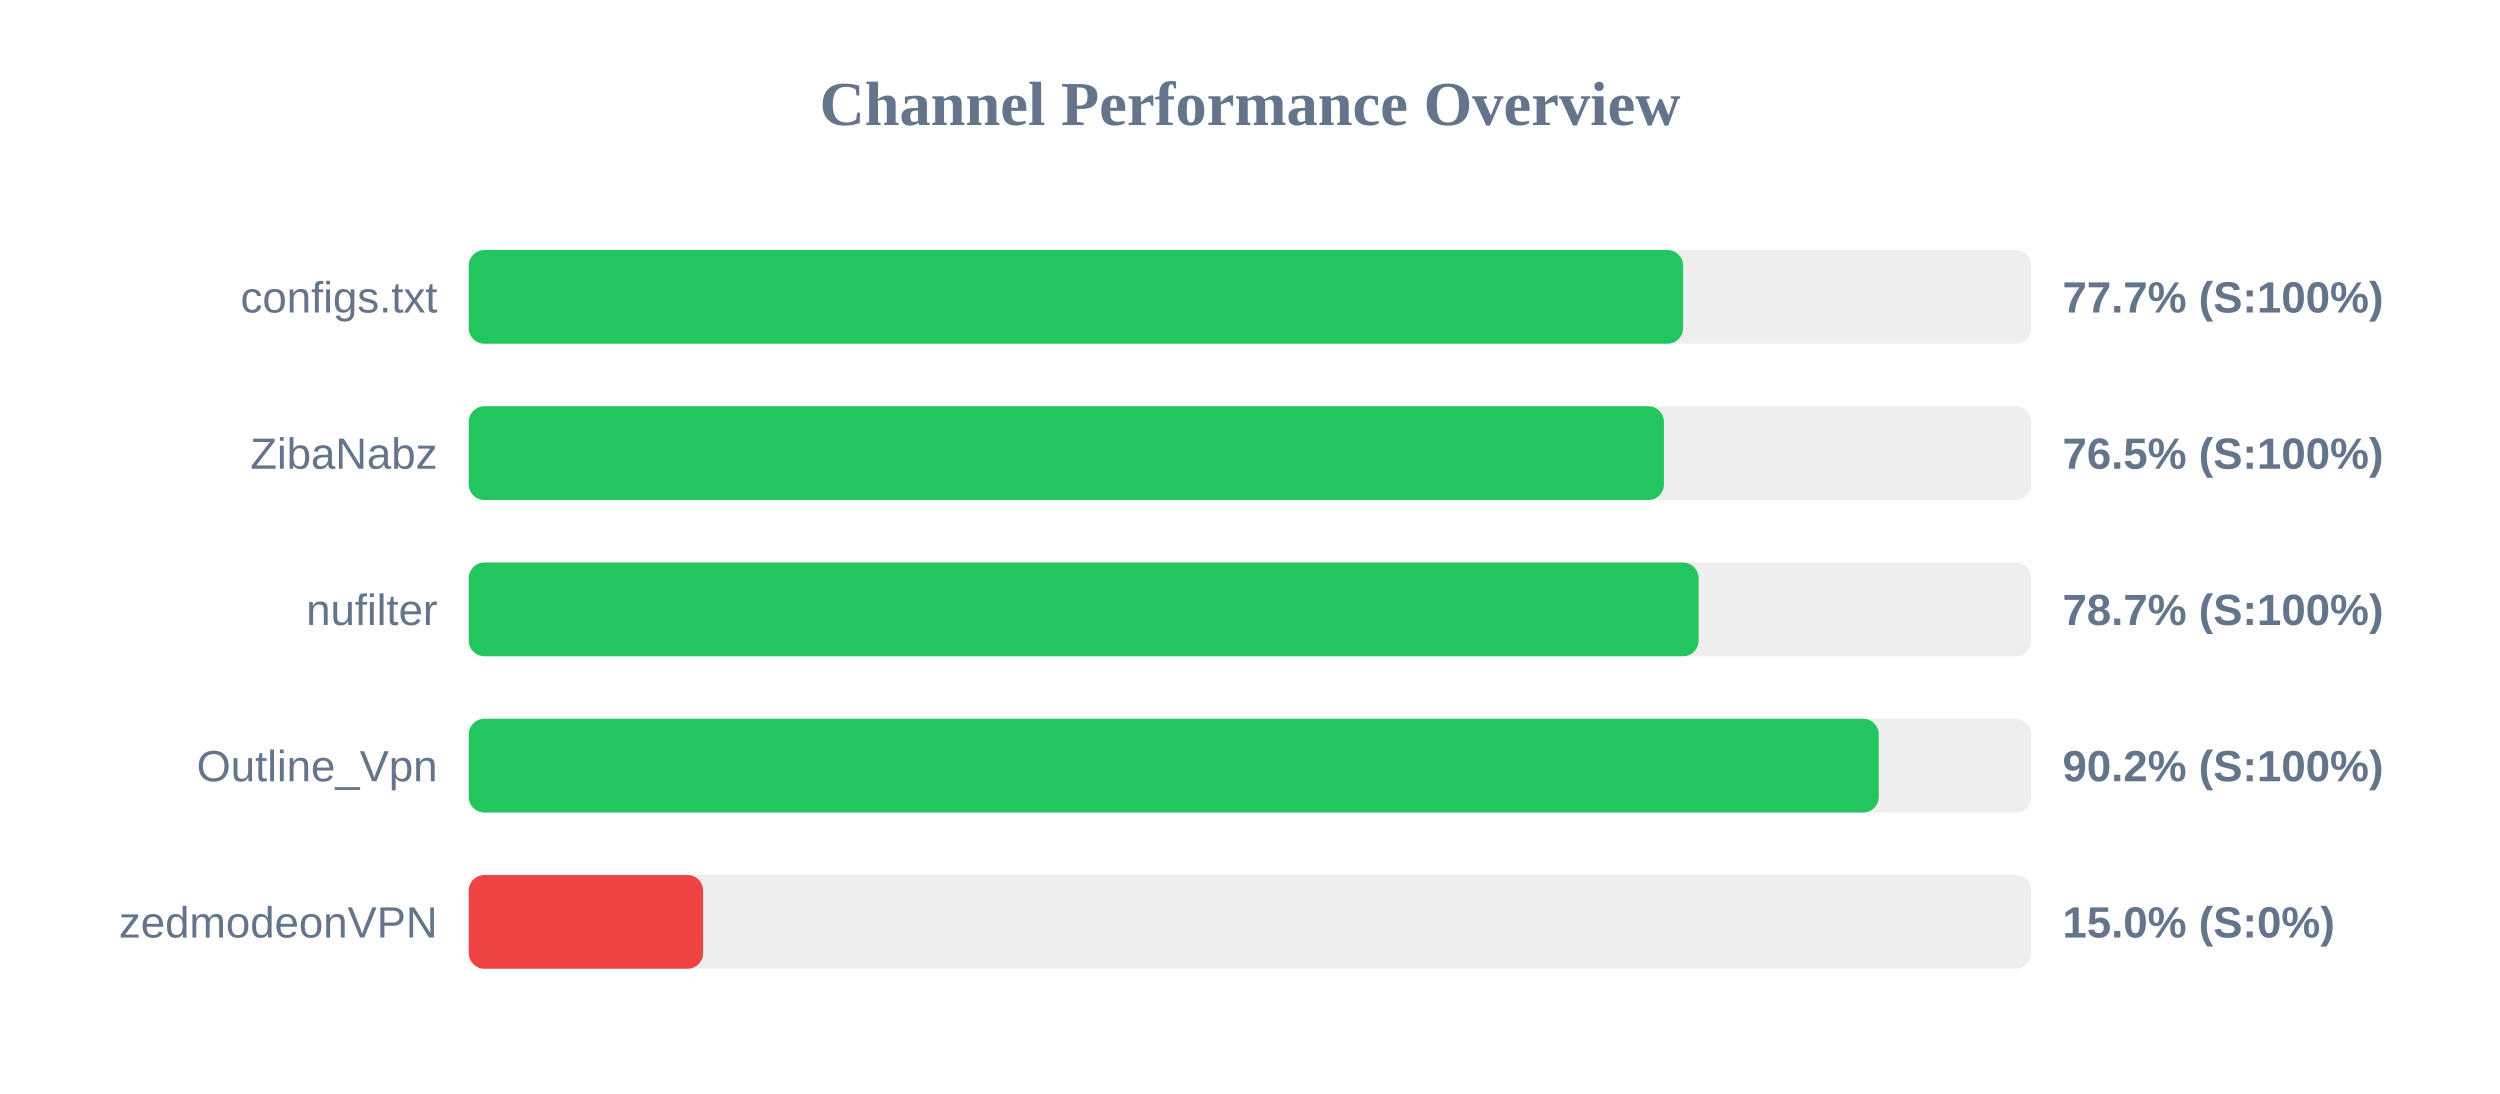
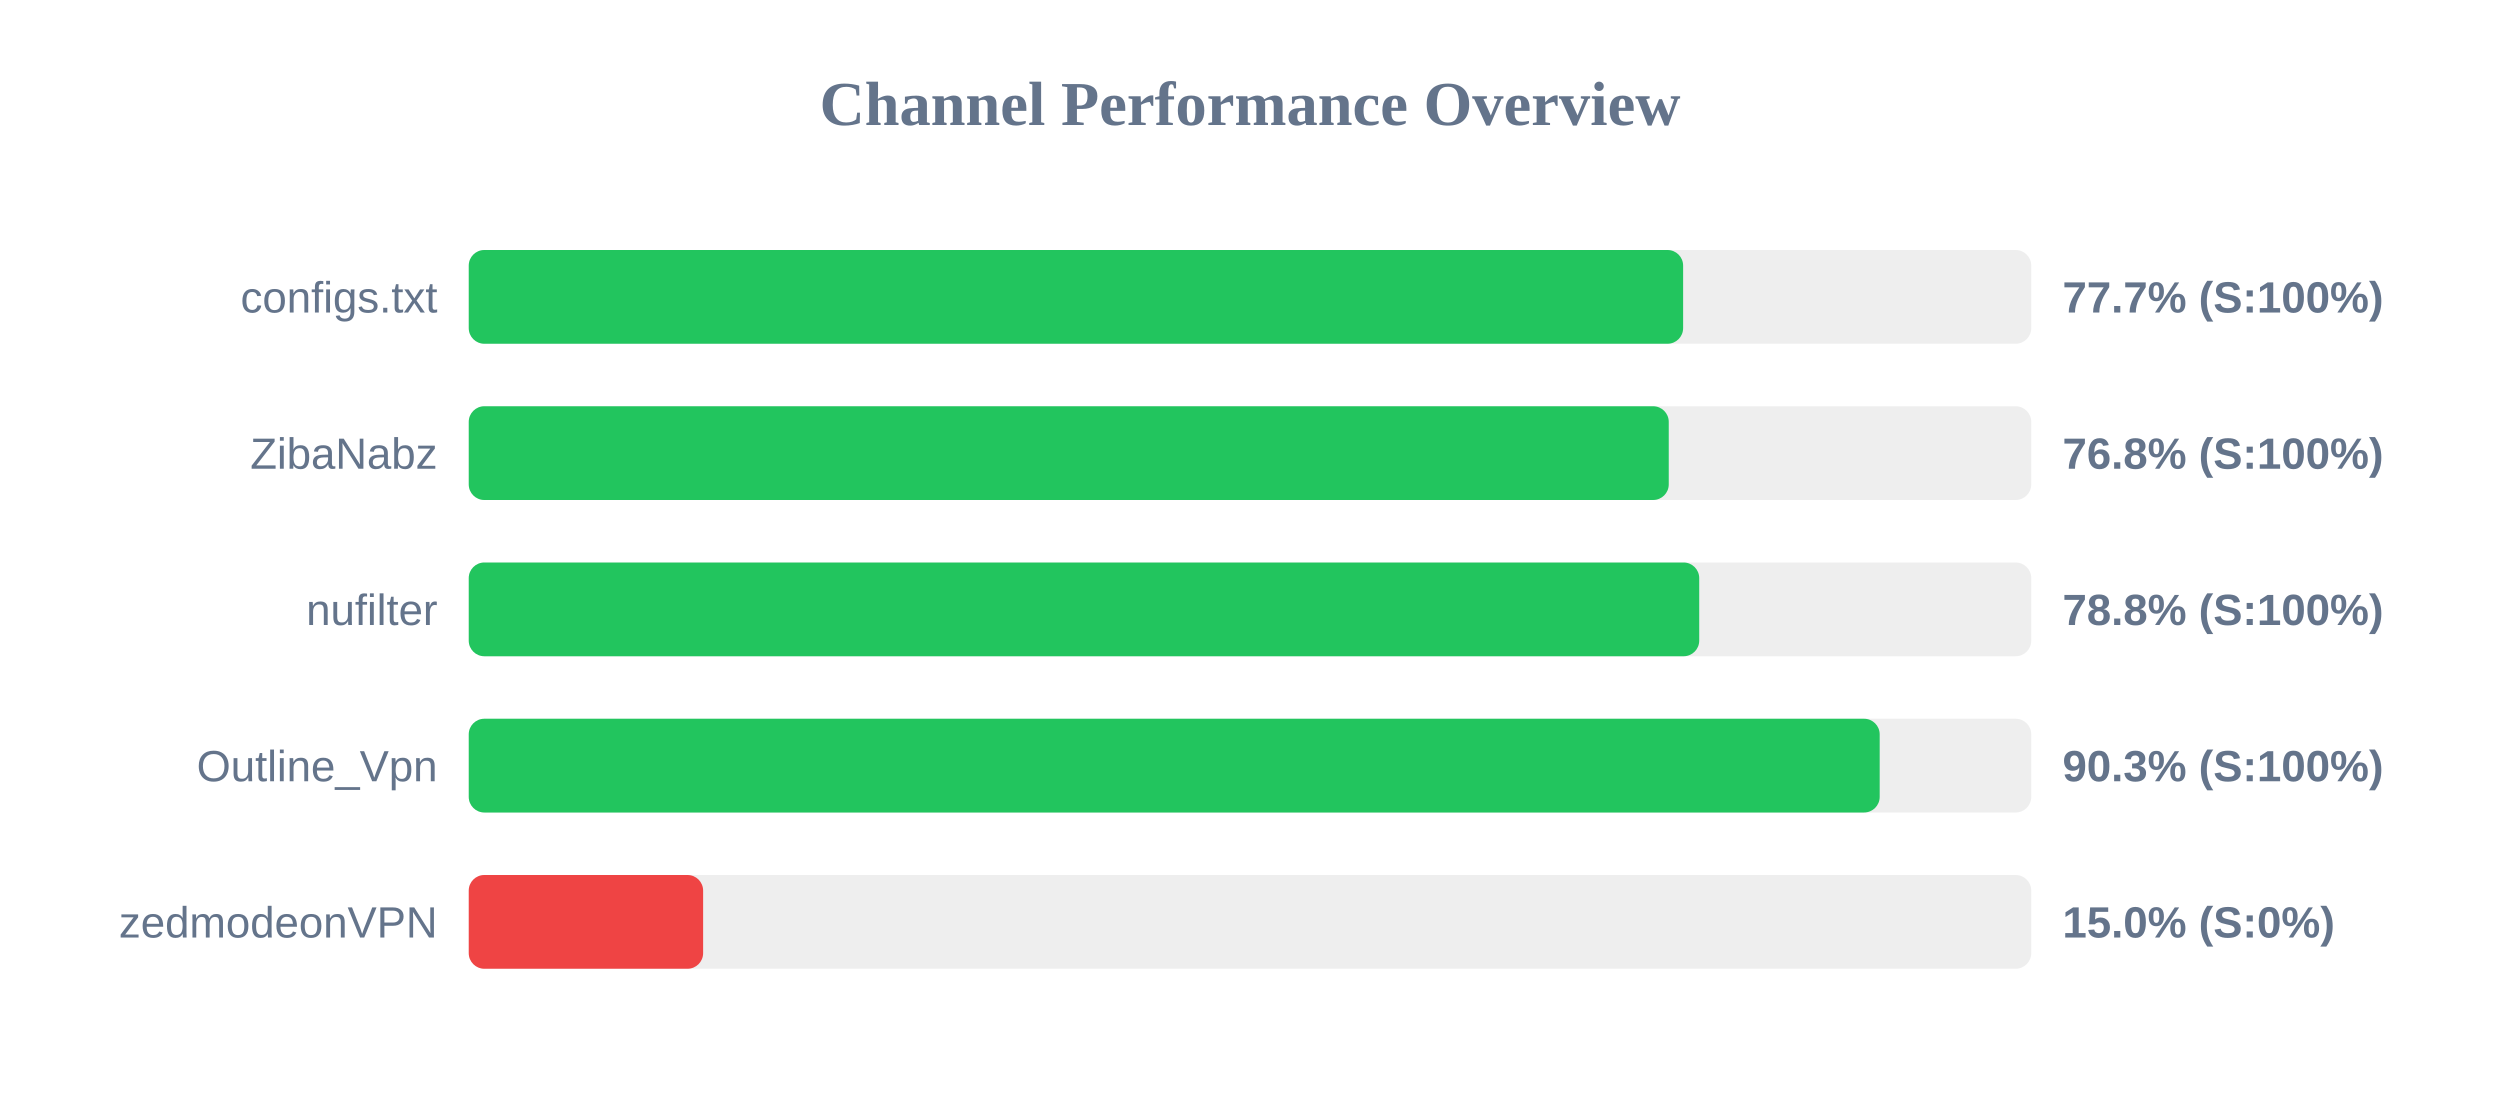
<svg xmlns="http://www.w3.org/2000/svg" width="800" height="350" version="1.1">
  <style>
        .row { font: 14px Arial; fill: #64748b; }
        .score { font: bold 14px Arial; fill: #64748b; }
    </style>
  <text x="400" y="40" text-anchor="middle" font-size="20px" font-weight="bold" fill="#64748b">Channel Performance Overview</text>
  <rect x="150" y="80" width="500" height="30" fill="#eee" rx="5" />
  <rect x="150" y="80" width="388.6" height="30" fill="#22c55e" rx="5" />
  <text x="140" y="100" text-anchor="end" class="row">configs.txt</text>
  <text x="660" y="100" text-anchor="start" class="score">77.7% (S:100%)</text>
  <rect x="150" y="130" width="500" height="30" fill="#eee" rx="5" />
-   <rect x="150" y="130" width="382.45" height="30" fill="#22c55e" rx="5" />
+   <rect x="150" y="130" width="384.0" height="30" fill="#22c55e" rx="5" />
  <text x="140" y="150" text-anchor="end" class="row">ZibaNabz</text>
-   <text x="660" y="150" text-anchor="start" class="score">76.5% (S:100%)</text>
+   <text x="660" y="150" text-anchor="start" class="score">76.8% (S:100%)</text>
  <rect x="150" y="180" width="500" height="30" fill="#eee" rx="5" />
-   <rect x="150" y="180" width="393.55" height="30" fill="#22c55e" rx="5" />
+   <rect x="150" y="180" width="393.75" height="30" fill="#22c55e" rx="5" />
  <text x="140" y="200" text-anchor="end" class="row">nufilter</text>
-   <text x="660" y="200" text-anchor="start" class="score">78.7% (S:100%)</text>
+   <text x="660" y="200" text-anchor="start" class="score">78.8% (S:100%)</text>
  <rect x="150" y="230" width="500" height="30" fill="#eee" rx="5" />
-   <rect x="150" y="230" width="451.2" height="30" fill="#22c55e" rx="5" />
+   <rect x="150" y="230" width="451.5" height="30" fill="#22c55e" rx="5" />
  <text x="140" y="250" text-anchor="end" class="row">Outline_Vpn</text>
-   <text x="660" y="250" text-anchor="start" class="score">90.2% (S:100%)</text>
+   <text x="660" y="250" text-anchor="start" class="score">90.3% (S:100%)</text>
  <rect x="150" y="280" width="500" height="30" fill="#eee" rx="5" />
  <rect x="150" y="280" width="75.0" height="30" fill="#ef4444" rx="5" />
  <text x="140" y="300" text-anchor="end" class="row">zedmodeonVPN</text>
  <text x="660" y="300" text-anchor="start" class="score">15.0% (S:0%)</text>
</svg>
